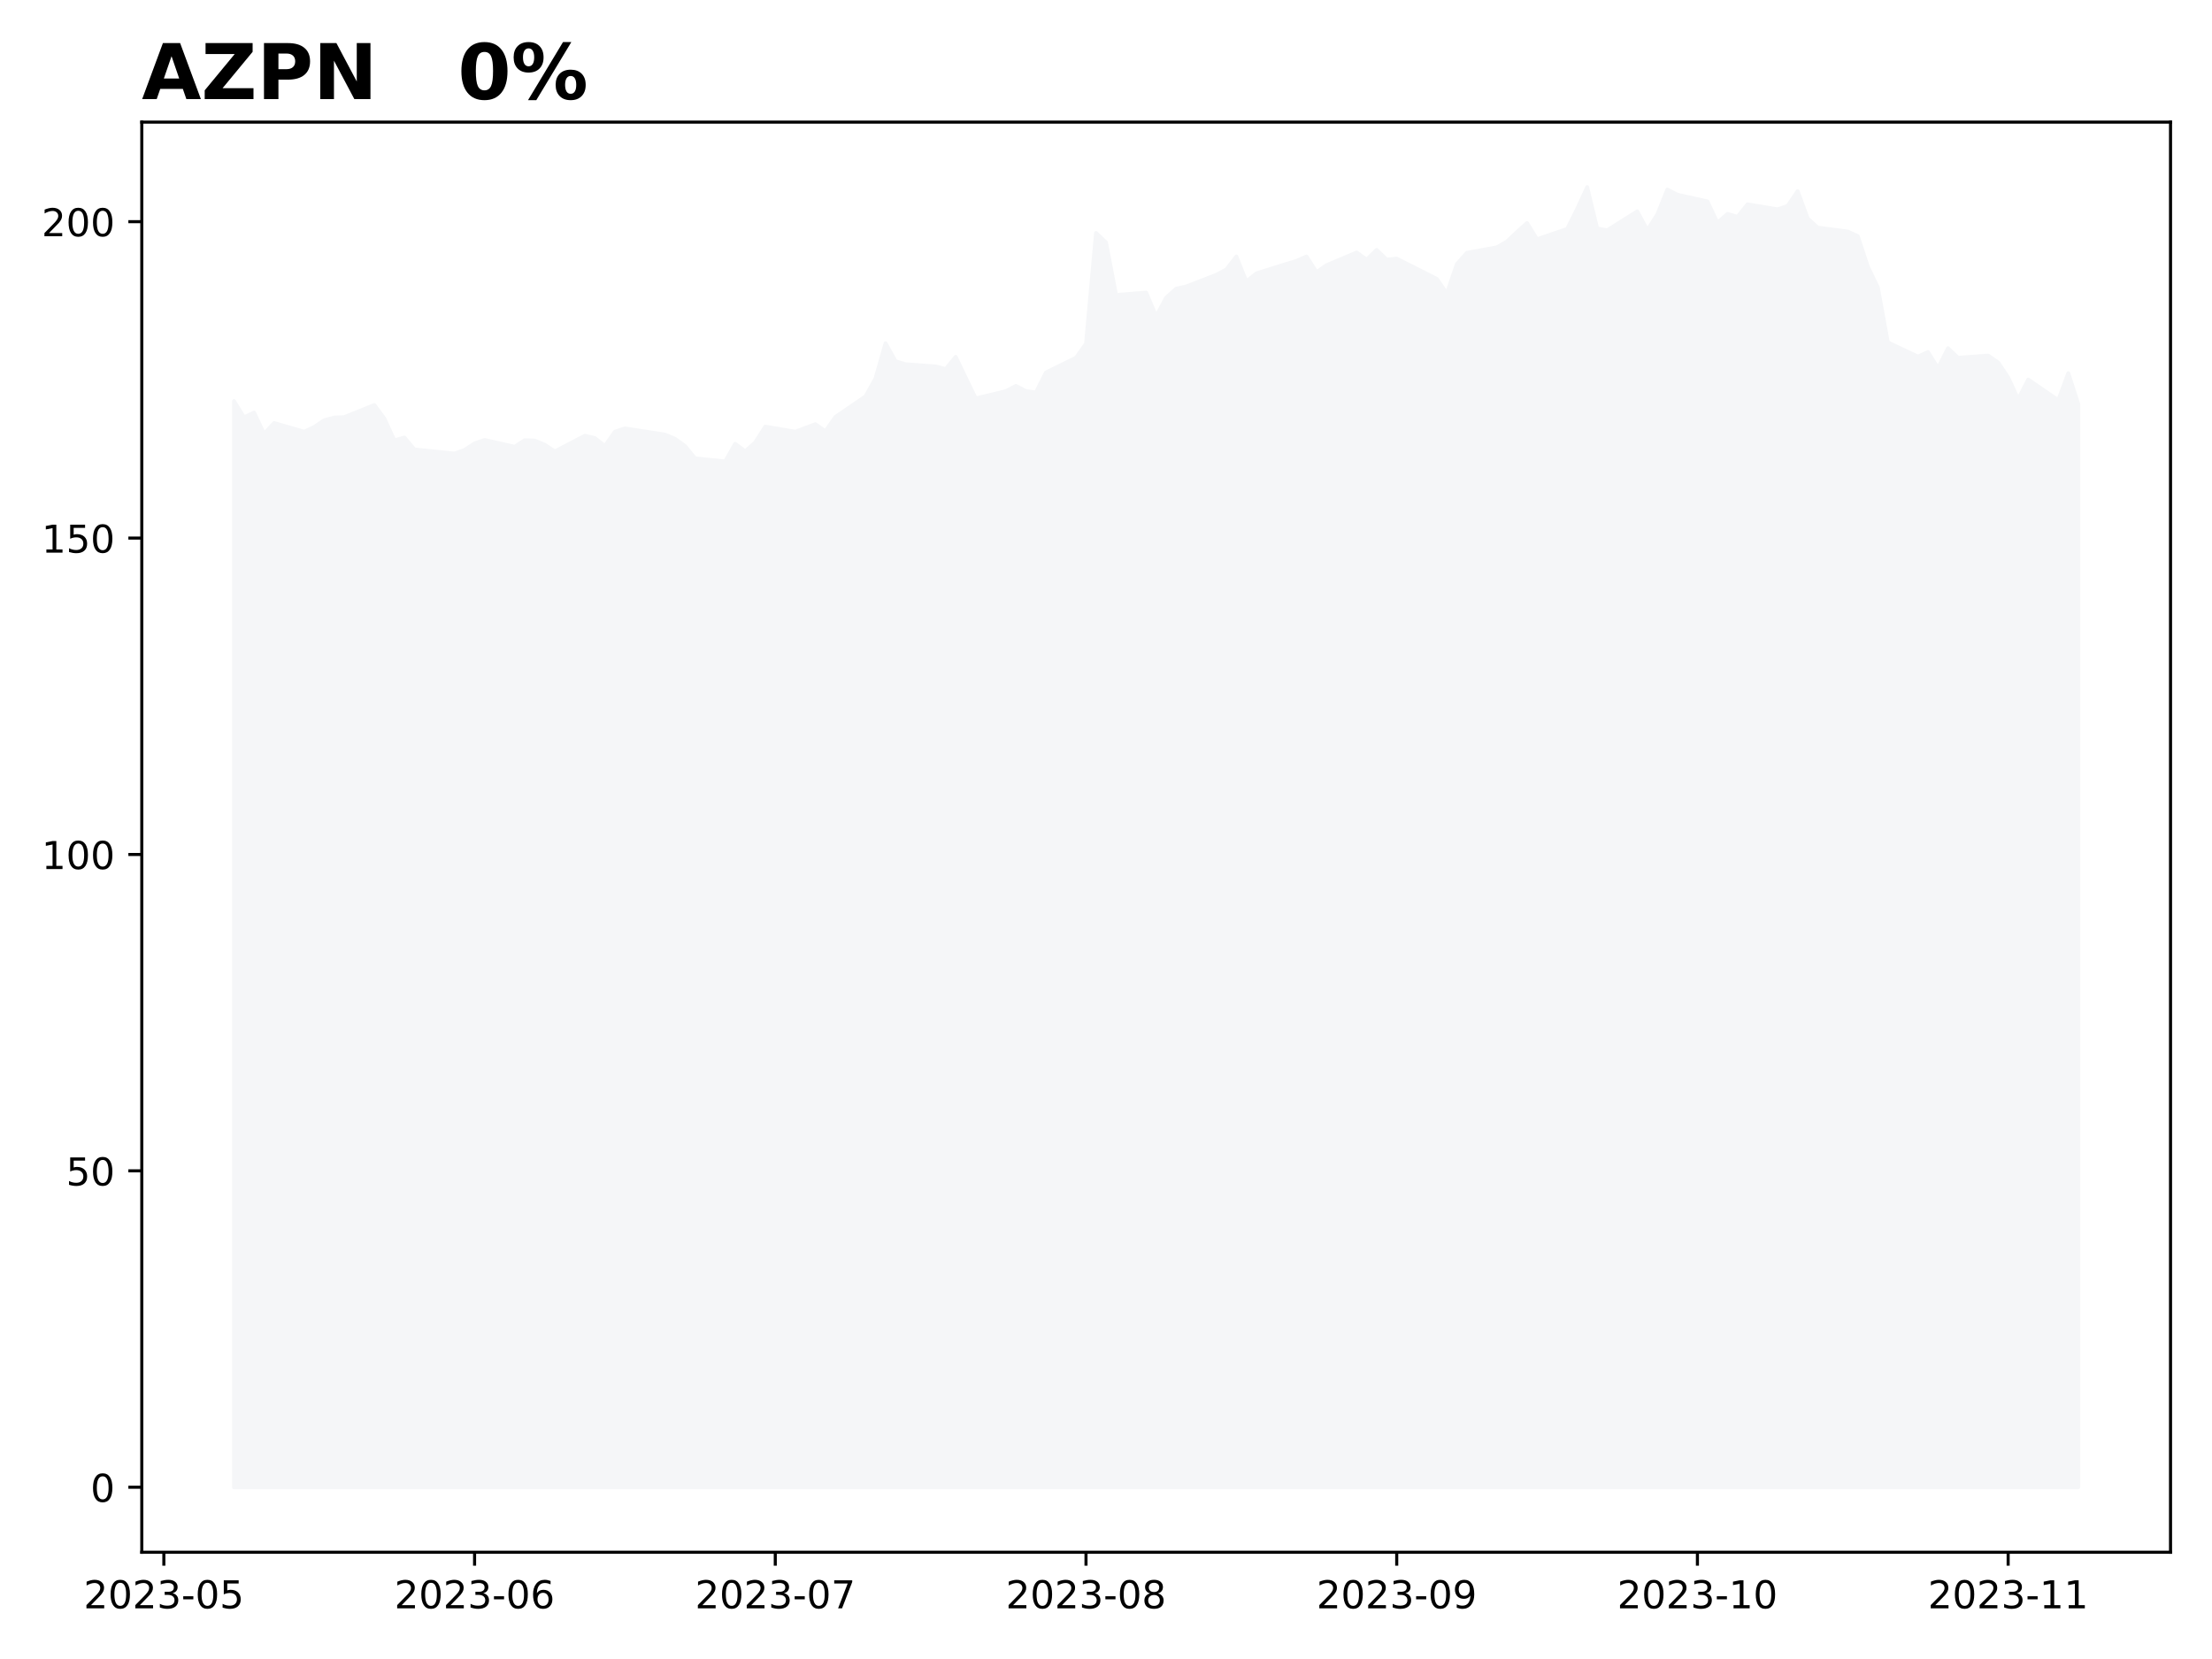
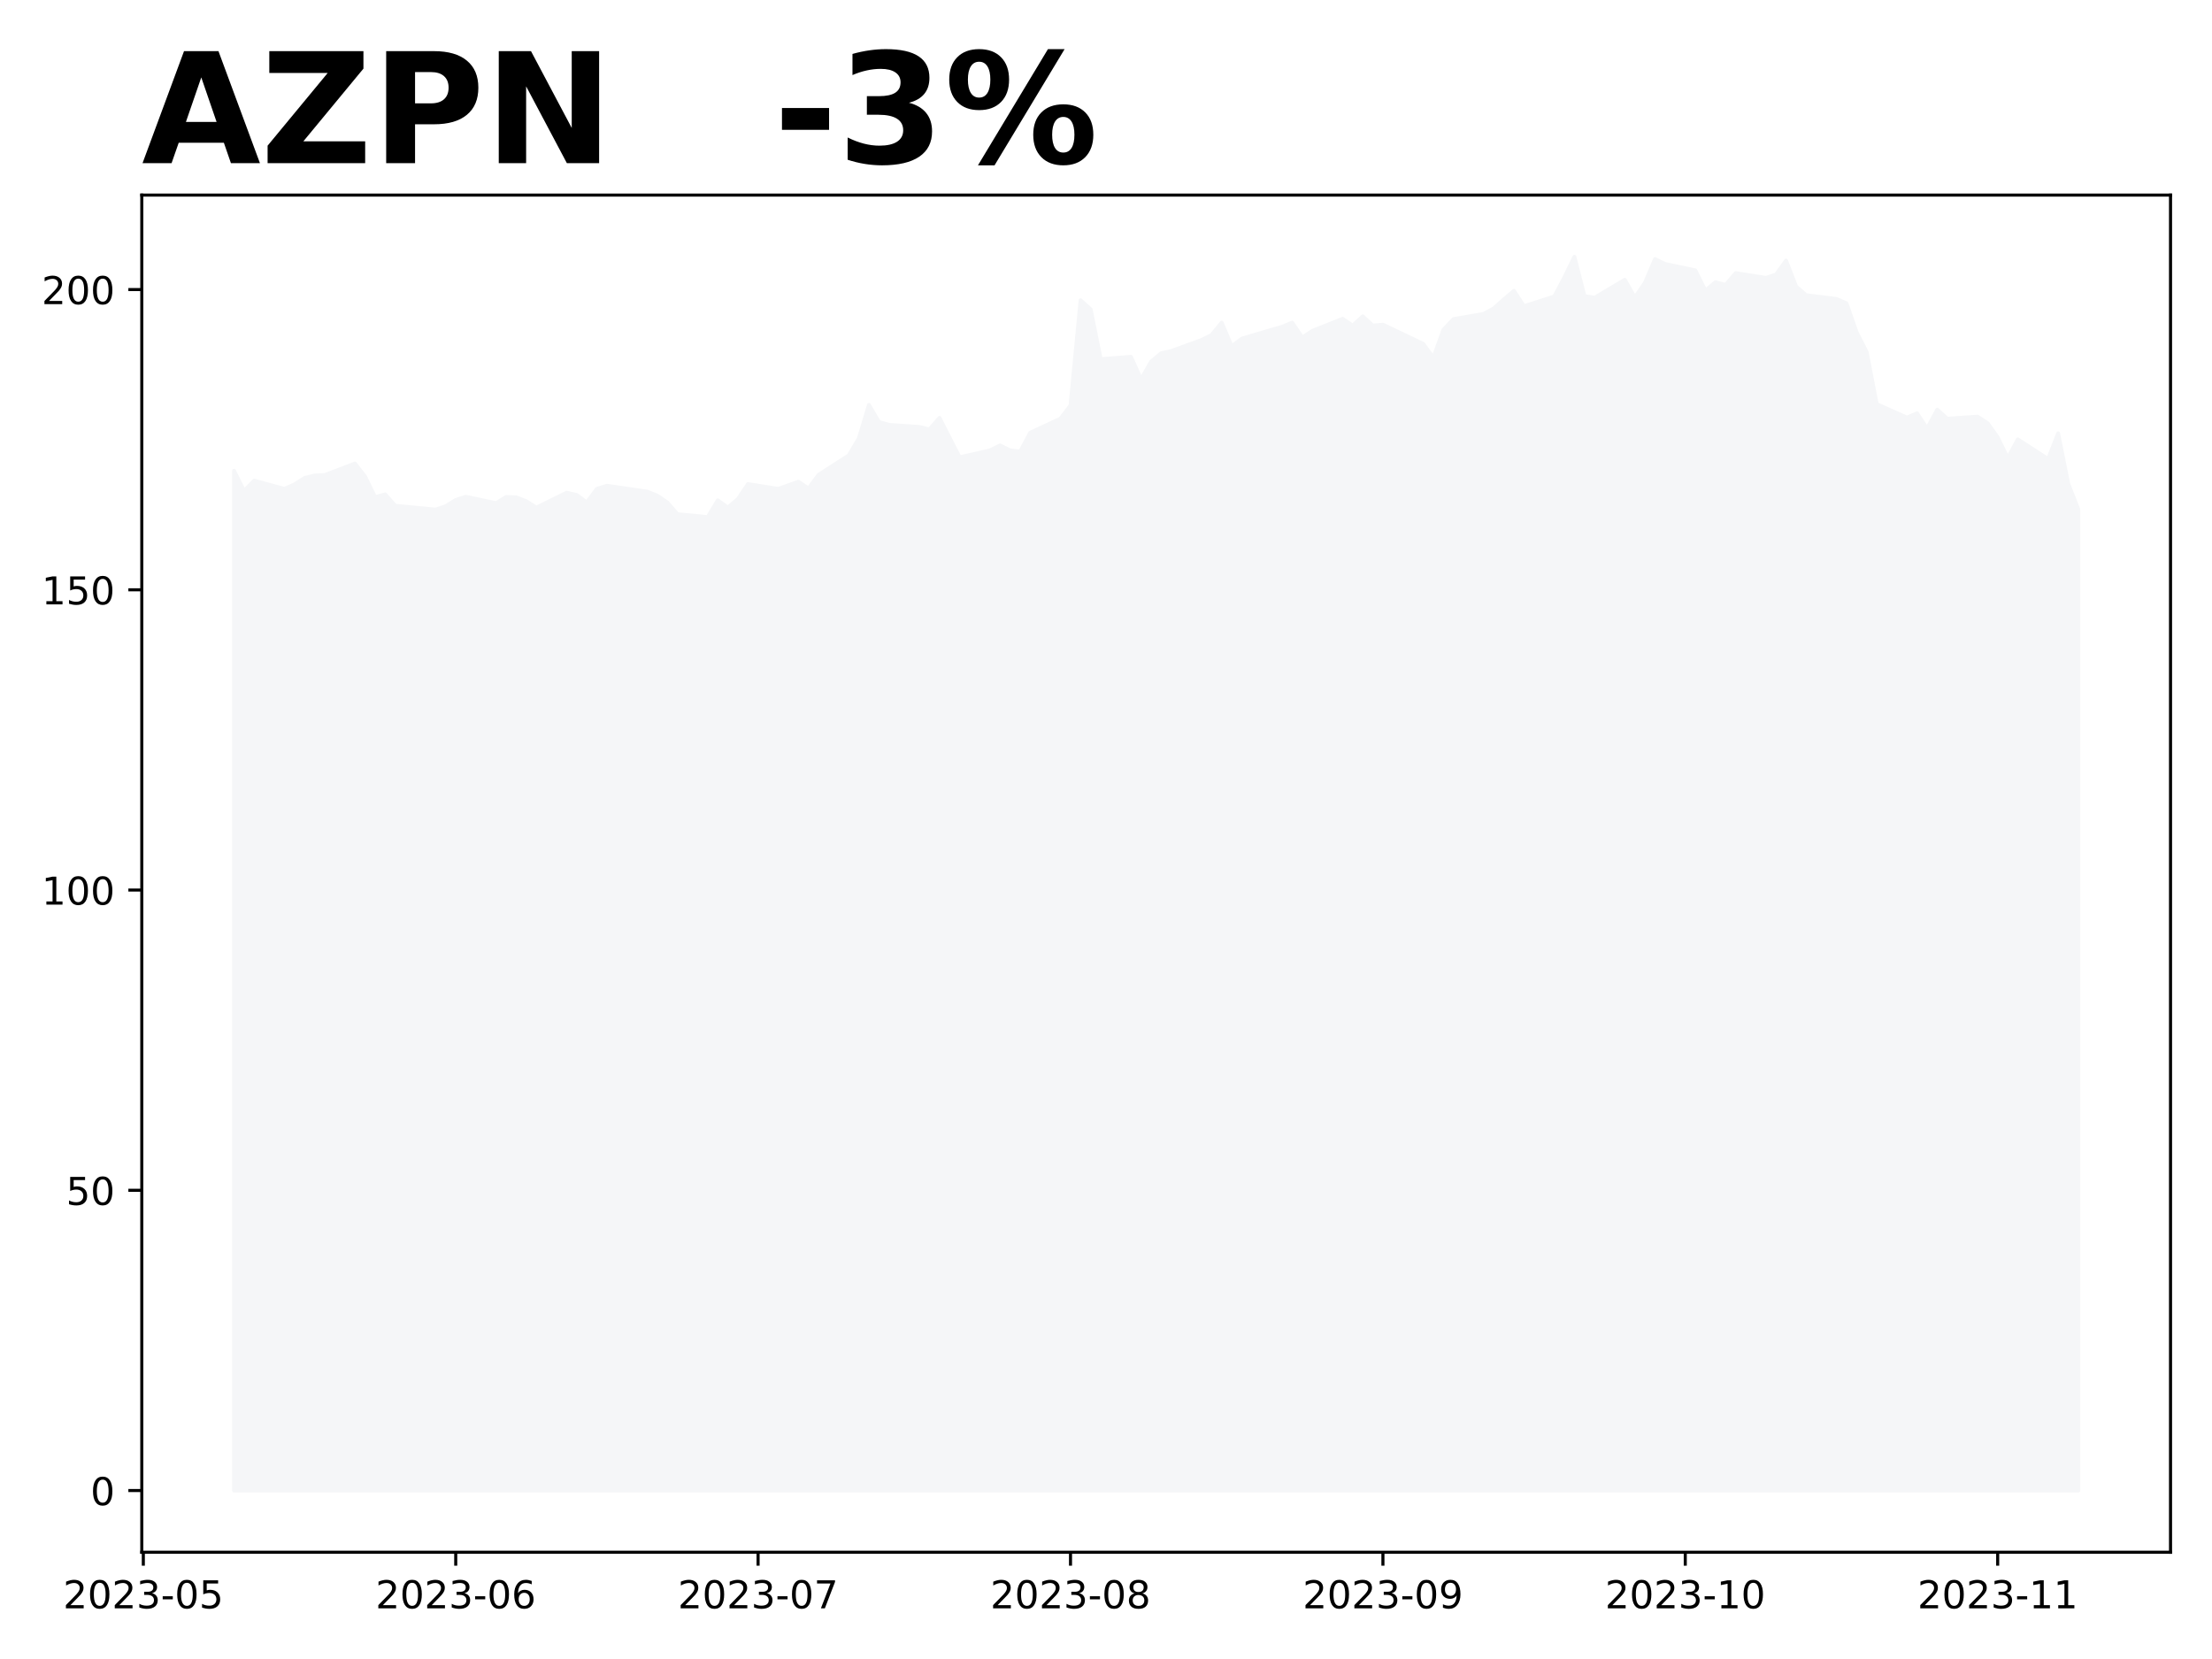
<svg xmlns="http://www.w3.org/2000/svg" xmlns:xlink="http://www.w3.org/1999/xlink" height="432pt" version="1.1" viewBox="0 0 576 432" width="576pt">
  <defs>
    <style type="text/css">
*{stroke-linecap:butt;stroke-linejoin:round;}
  </style>
  </defs>
  <g id="figure_1">
    <g id="patch_1">
      <path d="M 0 432  L 576 432  L 576 0  L 0 0  z " style="fill:#ffffff;" />
    </g>
    <g id="axes_1">
      <g id="patch_2">
-         <path d="M 36.925 404.2  L 565.2 404.2  L 565.2 31.8  L 36.925 31.8  z " style="fill:#ffffff;" />
+         <path d="M 36.925 404.2  L 565.2 404.2  L 565.2 50.8  L 36.925 50.8  z " style="fill:#ffffff;" />
      </g>
      <g id="PolyCollection_1">
        <defs>
-           <path d="M 60.938 -44.727  L 60.938 -327.562  L 63.548 -323.328  L 66.158 -324.564  L 68.768 -319.027  L 71.378 -321.845  L 79.208 -319.587  L 81.818 -320.807  L 84.428 -322.57  L 87.038 -323.262  L 89.648 -323.377  L 97.478 -326.541  L 100.088 -322.998  L 102.698 -317.33  L 105.308 -318.071  L 107.918 -314.957  L 118.359 -313.903  L 120.969 -314.825  L 123.579 -316.539  L 126.189 -317.429  L 134.019 -315.666  L 136.629 -317.363  L 139.239 -317.264  L 141.849 -316.193  L 144.459 -314.446  L 152.289 -318.533  L 154.899 -317.923  L 157.51 -315.864  L 160.12 -319.587  L 162.73 -320.444  L 173.17 -318.829  L 175.78 -317.725  L 178.39 -315.847  L 181 -312.65  L 188.83 -311.843  L 191.44 -316.44  L 194.05 -314.479  L 196.66 -316.803  L 199.27 -320.906  L 207.101 -319.587  L 212.321 -321.548  L 214.931 -319.703  L 217.541 -323.427  L 225.371 -328.782  L 227.981 -333.461  L 230.591 -342.623  L 233.201 -337.943  L 235.811 -337.152  L 243.641 -336.576  L 246.251 -335.9  L 248.861 -339.08  L 251.471 -333.626  L 254.082 -328.255  L 261.912 -330.133  L 264.522 -331.517  L 267.132 -330.166  L 269.742 -329.803  L 272.352 -334.994  L 280.182 -338.85  L 282.792 -342.491  L 285.402 -371.343  L 288.012 -368.855  L 290.622 -355.179  L 298.452 -355.821  L 301.062 -349.675  L 303.673 -354.503  L 306.283 -356.826  L 308.893 -357.403  L 316.723 -360.435  L 319.333 -361.819  L 321.943 -365.213  L 324.553 -358.705  L 327.163 -360.814  L 334.993 -363.269  L 337.603 -364.06  L 340.213 -365.213  L 342.823 -361.127  L 345.433 -362.94  L 353.264 -366.252  L 355.874 -364.39  L 358.484 -366.927  L 361.094 -364.39  L 363.704 -364.653  L 374.144 -359.38  L 376.754 -355.574  L 379.364 -363.236  L 381.974 -366.169  L 389.804 -367.603  L 392.414 -369.119  L 395.024 -371.59  L 397.635 -373.93  L 400.245 -369.712  L 408.075 -372.381  L 410.685 -377.604  L 413.295 -383.273  L 415.905 -372.496  L 418.515 -372.035  L 426.345 -376.962  L 428.955 -372.101  L 431.565 -376.154  L 434.175 -382.647  L 436.785 -381.295  L 444.615 -379.549  L 447.226 -373.996  L 449.836 -376.303  L 452.446 -375.545  L 455.056 -378.791  L 462.886 -377.489  L 465.496 -378.379  L 468.106 -382.235  L 470.716 -375.116  L 473.326 -372.727  L 481.156 -371.706  L 483.766 -370.503  L 486.376 -362.561  L 488.986 -357.14  L 491.596 -342.837  L 499.427 -339.146  L 502.037 -340.333  L 504.647 -336.164  L 507.257 -341.321  L 509.867 -338.833  L 517.697 -339.41  L 520.307 -337.614  L 522.917 -333.725  L 525.527 -328.057  L 528.137 -333.165  L 535.967 -327.793  L 538.577 -334.829  L 541.188 -326.772  L 541.188 -44.727  L 541.188 -44.727  L 538.577 -44.727  L 535.967 -44.727  L 528.137 -44.727  L 525.527 -44.727  L 522.917 -44.727  L 520.307 -44.727  L 517.697 -44.727  L 509.867 -44.727  L 507.257 -44.727  L 504.647 -44.727  L 502.037 -44.727  L 499.427 -44.727  L 491.596 -44.727  L 488.986 -44.727  L 486.376 -44.727  L 483.766 -44.727  L 481.156 -44.727  L 473.326 -44.727  L 470.716 -44.727  L 468.106 -44.727  L 465.496 -44.727  L 462.886 -44.727  L 455.056 -44.727  L 452.446 -44.727  L 449.836 -44.727  L 447.226 -44.727  L 444.615 -44.727  L 436.785 -44.727  L 434.175 -44.727  L 431.565 -44.727  L 428.955 -44.727  L 426.345 -44.727  L 418.515 -44.727  L 415.905 -44.727  L 413.295 -44.727  L 410.685 -44.727  L 408.075 -44.727  L 400.245 -44.727  L 397.635 -44.727  L 395.024 -44.727  L 392.414 -44.727  L 389.804 -44.727  L 381.974 -44.727  L 379.364 -44.727  L 376.754 -44.727  L 374.144 -44.727  L 363.704 -44.727  L 361.094 -44.727  L 358.484 -44.727  L 355.874 -44.727  L 353.264 -44.727  L 345.433 -44.727  L 342.823 -44.727  L 340.213 -44.727  L 337.603 -44.727  L 334.993 -44.727  L 327.163 -44.727  L 324.553 -44.727  L 321.943 -44.727  L 319.333 -44.727  L 316.723 -44.727  L 308.893 -44.727  L 306.283 -44.727  L 303.673 -44.727  L 301.062 -44.727  L 298.452 -44.727  L 290.622 -44.727  L 288.012 -44.727  L 285.402 -44.727  L 282.792 -44.727  L 280.182 -44.727  L 272.352 -44.727  L 269.742 -44.727  L 267.132 -44.727  L 264.522 -44.727  L 261.912 -44.727  L 254.082 -44.727  L 251.471 -44.727  L 248.861 -44.727  L 246.251 -44.727  L 243.641 -44.727  L 235.811 -44.727  L 233.201 -44.727  L 230.591 -44.727  L 227.981 -44.727  L 225.371 -44.727  L 217.541 -44.727  L 214.931 -44.727  L 212.321 -44.727  L 207.101 -44.727  L 199.27 -44.727  L 196.66 -44.727  L 194.05 -44.727  L 191.44 -44.727  L 188.83 -44.727  L 181 -44.727  L 178.39 -44.727  L 175.78 -44.727  L 173.17 -44.727  L 162.73 -44.727  L 160.12 -44.727  L 157.51 -44.727  L 154.899 -44.727  L 152.289 -44.727  L 144.459 -44.727  L 141.849 -44.727  L 139.239 -44.727  L 136.629 -44.727  L 134.019 -44.727  L 126.189 -44.727  L 123.579 -44.727  L 120.969 -44.727  L 118.359 -44.727  L 107.918 -44.727  L 105.308 -44.727  L 102.698 -44.727  L 100.088 -44.727  L 97.478 -44.727  L 89.648 -44.727  L 87.038 -44.727  L 84.428 -44.727  L 81.818 -44.727  L 79.208 -44.727  L 71.378 -44.727  L 68.768 -44.727  L 66.158 -44.727  L 63.548 -44.727  L 60.938 -44.727  z " id="m64be4f722d" style="stroke:#f5f6f8;" />
+           <path d="M 60.938 -43.864  L 60.938 -309.423  L 63.562 -304.169  L 66.186 -306.843  L 74.059 -304.7  L 76.683 -305.857  L 79.308 -307.531  L 81.932 -308.187  L 84.556 -308.297  L 92.429 -311.299  L 95.054 -307.937  L 97.678 -302.558  L 100.302 -303.262  L 102.927 -300.306  L 113.424 -299.306  L 116.048 -300.181  L 118.672 -301.808  L 121.297 -302.652  L 129.17 -300.979  L 131.794 -302.589  L 134.418 -302.496  L 137.043 -301.479  L 139.667 -299.822  L 147.54 -303.7  L 150.164 -303.121  L 152.789 -301.166  L 155.413 -304.7  L 158.037 -305.513  L 168.534 -303.981  L 171.159 -302.933  L 173.783 -301.151  L 176.407 -298.117  L 184.28 -297.351  L 186.905 -301.714  L 189.529 -299.853  L 192.153 -302.058  L 194.778 -305.951  L 202.651 -304.7  L 207.899 -306.561  L 210.524 -304.81  L 213.148 -308.344  L 221.021 -313.426  L 223.645 -317.866  L 226.269 -326.56  L 228.894 -322.12  L 231.518 -321.369  L 239.391 -320.822  L 242.015 -320.181  L 244.64 -323.199  L 247.264 -318.023  L 249.888 -312.925  L 257.761 -314.708  L 260.386 -316.021  L 263.01 -314.739  L 265.634 -314.395  L 268.259 -319.321  L 276.131 -322.98  L 278.756 -326.435  L 281.38 -353.815  L 284.004 -351.454  L 286.629 -338.476  L 294.502 -339.086  L 297.126 -333.253  L 299.75 -337.835  L 302.375 -340.039  L 304.999 -340.587  L 312.872 -343.464  L 315.496 -344.777  L 318.121 -347.998  L 320.745 -341.822  L 323.369 -343.823  L 331.242 -346.153  L 333.866 -346.904  L 336.491 -347.998  L 339.115 -344.121  L 341.739 -345.841  L 349.612 -348.984  L 352.237 -347.217  L 354.861 -349.625  L 357.485 -347.217  L 360.11 -347.467  L 370.607 -342.463  L 373.231 -338.851  L 375.856 -346.122  L 378.48 -348.905  L 386.353 -350.266  L 388.977 -351.704  L 391.601 -354.05  L 394.226 -356.27  L 396.85 -352.267  L 404.723 -354.8  L 407.347 -359.757  L 409.972 -365.136  L 412.596 -354.91  L 415.22 -354.472  L 423.093 -359.147  L 425.718 -354.535  L 428.342 -358.381  L 430.966 -364.542  L 433.591 -363.26  L 441.463 -361.602  L 444.088 -356.333  L 446.712 -358.522  L 449.336 -357.803  L 451.961 -360.883  L 459.834 -359.648  L 462.458 -360.492  L 465.082 -364.151  L 467.707 -357.396  L 470.331 -355.129  L 478.204 -354.159  L 480.828 -353.018  L 483.453 -345.481  L 486.077 -340.336  L 488.701 -326.764  L 496.574 -323.261  L 499.198 -324.387  L 501.823 -320.431  L 504.447 -325.325  L 507.071 -322.964  L 514.944 -323.511  L 517.569 -321.807  L 520.193 -318.117  L 522.817 -312.738  L 525.442 -317.585  L 533.315 -312.487  L 535.939 -319.164  L 538.563 -306.029  L 541.188 -299.384  L 541.188 -43.864  L 541.188 -43.864  L 538.563 -43.864  L 535.939 -43.864  L 533.315 -43.864  L 525.442 -43.864  L 522.817 -43.864  L 520.193 -43.864  L 517.569 -43.864  L 514.944 -43.864  L 507.071 -43.864  L 504.447 -43.864  L 501.823 -43.864  L 499.198 -43.864  L 496.574 -43.864  L 488.701 -43.864  L 486.077 -43.864  L 483.453 -43.864  L 480.828 -43.864  L 478.204 -43.864  L 470.331 -43.864  L 467.707 -43.864  L 465.082 -43.864  L 462.458 -43.864  L 459.834 -43.864  L 451.961 -43.864  L 449.336 -43.864  L 446.712 -43.864  L 444.088 -43.864  L 441.463 -43.864  L 433.591 -43.864  L 430.966 -43.864  L 428.342 -43.864  L 425.718 -43.864  L 423.093 -43.864  L 415.22 -43.864  L 412.596 -43.864  L 409.972 -43.864  L 407.347 -43.864  L 404.723 -43.864  L 396.85 -43.864  L 394.226 -43.864  L 391.601 -43.864  L 388.977 -43.864  L 386.353 -43.864  L 378.48 -43.864  L 375.856 -43.864  L 373.231 -43.864  L 370.607 -43.864  L 360.11 -43.864  L 357.485 -43.864  L 354.861 -43.864  L 352.237 -43.864  L 349.612 -43.864  L 341.739 -43.864  L 339.115 -43.864  L 336.491 -43.864  L 333.866 -43.864  L 331.242 -43.864  L 323.369 -43.864  L 320.745 -43.864  L 318.121 -43.864  L 315.496 -43.864  L 312.872 -43.864  L 304.999 -43.864  L 302.375 -43.864  L 299.75 -43.864  L 297.126 -43.864  L 294.502 -43.864  L 286.629 -43.864  L 284.004 -43.864  L 281.38 -43.864  L 278.756 -43.864  L 276.131 -43.864  L 268.259 -43.864  L 265.634 -43.864  L 263.01 -43.864  L 260.386 -43.864  L 257.761 -43.864  L 249.888 -43.864  L 247.264 -43.864  L 244.64 -43.864  L 242.015 -43.864  L 239.391 -43.864  L 231.518 -43.864  L 228.894 -43.864  L 226.269 -43.864  L 223.645 -43.864  L 221.021 -43.864  L 213.148 -43.864  L 210.524 -43.864  L 207.899 -43.864  L 202.651 -43.864  L 194.778 -43.864  L 192.153 -43.864  L 189.529 -43.864  L 186.905 -43.864  L 184.28 -43.864  L 176.407 -43.864  L 173.783 -43.864  L 171.159 -43.864  L 168.534 -43.864  L 158.037 -43.864  L 155.413 -43.864  L 152.789 -43.864  L 150.164 -43.864  L 147.54 -43.864  L 139.667 -43.864  L 137.043 -43.864  L 134.418 -43.864  L 131.794 -43.864  L 129.17 -43.864  L 121.297 -43.864  L 118.672 -43.864  L 116.048 -43.864  L 113.424 -43.864  L 102.927 -43.864  L 100.302 -43.864  L 97.678 -43.864  L 95.054 -43.864  L 92.429 -43.864  L 84.556 -43.864  L 81.932 -43.864  L 79.308 -43.864  L 76.683 -43.864  L 74.059 -43.864  L 66.186 -43.864  L 63.562 -43.864  L 60.938 -43.864  z " id="m256c94bfb2" style="stroke:#f5f6f8;" />
        </defs>
-         <g clip-path="url(#p26140a1e1c)">
-           <use style="fill:#f5f6f8;stroke:#f5f6f8;" x="0" xlink:href="#m64be4f722d" y="432" />
+         <g clip-path="url(#pada0c1e468)">
+           <use style="fill:#f5f6f8;stroke:#f5f6f8;" x="0" xlink:href="#m256c94bfb2" y="432" />
        </g>
      </g>
      <g id="matplotlib.axis_1">
        <g id="xtick_1">
          <g id="line2d_1">
            <defs>
-               <path d="M 0 0  L 0 3.5  " id="mfb947bdf16" style="stroke:#000000;stroke-width:0.8;" />
-             </defs>
-             <g>
-               <use style="stroke:#000000;stroke-width:0.8;" x="42.667" xlink:href="#mfb947bdf16" y="404.2" />
+               <path d="M 0 0  L 0 3.5  " id="me8dd91b8cd" style="stroke:#000000;stroke-width:0.8;" />
+             </defs>
+             <g>
+               <use style="stroke:#000000;stroke-width:0.8;" x="37.319" xlink:href="#me8dd91b8cd" y="404.2" />
            </g>
          </g>
          <g id="text_1">
            <defs>
              <path d="M 19.188 8.297  L 53.609 8.297  L 53.609 0  L 7.328 0  L 7.328 8.297  Q 12.938 14.109 22.625 23.891  Q 32.328 33.688 34.812 36.531  Q 39.547 41.844 41.422 45.531  Q 43.312 49.219 43.312 52.781  Q 43.312 58.594 39.234 62.25  Q 35.156 65.922 28.609 65.922  Q 23.969 65.922 18.812 64.312  Q 13.672 62.703 7.812 59.422  L 7.812 69.391  Q 13.766 71.781 18.938 73  Q 24.125 74.219 28.422 74.219  Q 39.75 74.219 46.484 68.547  Q 53.219 62.891 53.219 53.422  Q 53.219 48.922 51.531 44.891  Q 49.859 40.875 45.406 35.406  Q 44.188 33.984 37.641 27.219  Q 31.109 20.453 19.188 8.297  z " id="DejaVuSans-50" />
              <path d="M 31.781 66.406  Q 24.172 66.406 20.328 58.906  Q 16.5 51.422 16.5 36.375  Q 16.5 21.391 20.328 13.891  Q 24.172 6.391 31.781 6.391  Q 39.453 6.391 43.281 13.891  Q 47.125 21.391 47.125 36.375  Q 47.125 51.422 43.281 58.906  Q 39.453 66.406 31.781 66.406  z M 31.781 74.219  Q 44.047 74.219 50.516 64.516  Q 56.984 54.828 56.984 36.375  Q 56.984 17.969 50.516 8.266  Q 44.047 -1.422 31.781 -1.422  Q 19.531 -1.422 13.062 8.266  Q 6.594 17.969 6.594 36.375  Q 6.594 54.828 13.062 64.516  Q 19.531 74.219 31.781 74.219  z " id="DejaVuSans-48" />
              <path d="M 40.578 39.312  Q 47.656 37.797 51.625 33  Q 55.609 28.219 55.609 21.188  Q 55.609 10.406 48.188 4.484  Q 40.766 -1.422 27.094 -1.422  Q 22.516 -1.422 17.656 -0.516  Q 12.797 0.391 7.625 2.203  L 7.625 11.719  Q 11.719 9.328 16.594 8.109  Q 21.484 6.891 26.812 6.891  Q 36.078 6.891 40.938 10.547  Q 45.797 14.203 45.797 21.188  Q 45.797 27.641 41.281 31.266  Q 36.766 34.906 28.719 34.906  L 20.219 34.906  L 20.219 43.016  L 29.109 43.016  Q 36.375 43.016 40.234 45.922  Q 44.094 48.828 44.094 54.297  Q 44.094 59.906 40.109 62.906  Q 36.141 65.922 28.719 65.922  Q 24.656 65.922 20.016 65.031  Q 15.375 64.156 9.812 62.312  L 9.812 71.094  Q 15.438 72.656 20.344 73.438  Q 25.25 74.219 29.594 74.219  Q 40.828 74.219 47.359 69.109  Q 53.906 64.016 53.906 55.328  Q 53.906 49.266 50.438 45.094  Q 46.969 40.922 40.578 39.312  z " id="DejaVuSans-51" />
              <path d="M 4.891 31.391  L 31.203 31.391  L 31.203 23.391  L 4.891 23.391  z " id="DejaVuSans-45" />
              <path d="M 10.797 72.906  L 49.516 72.906  L 49.516 64.594  L 19.828 64.594  L 19.828 46.734  Q 21.969 47.469 24.109 47.828  Q 26.266 48.188 28.422 48.188  Q 40.625 48.188 47.75 41.5  Q 54.891 34.812 54.891 23.391  Q 54.891 11.625 47.562 5.094  Q 40.234 -1.422 26.906 -1.422  Q 22.312 -1.422 17.547 -0.641  Q 12.797 0.141 7.719 1.703  L 7.719 11.625  Q 12.109 9.234 16.797 8.062  Q 21.484 6.891 26.703 6.891  Q 35.156 6.891 40.078 11.328  Q 45.016 15.766 45.016 23.391  Q 45.016 31 40.078 35.438  Q 35.156 39.891 26.703 39.891  Q 22.75 39.891 18.812 39.016  Q 14.891 38.141 10.797 36.281  z " id="DejaVuSans-53" />
            </defs>
-             <g transform="translate(21.77571 418.7984)scale(0.1 -0.1)">
+             <g transform="translate(16.42724 418.7984)scale(0.1 -0.1)">
              <use xlink:href="#DejaVuSans-50" />
              <use x="63.623" xlink:href="#DejaVuSans-48" />
              <use x="127.246" xlink:href="#DejaVuSans-50" />
              <use x="190.869" xlink:href="#DejaVuSans-51" />
              <use x="254.492" xlink:href="#DejaVuSans-45" />
              <use x="290.576" xlink:href="#DejaVuSans-48" />
              <use x="354.199" xlink:href="#DejaVuSans-53" />
            </g>
          </g>
        </g>
        <g id="xtick_2">
          <g id="line2d_2">
            <g>
-               <use style="stroke:#000000;stroke-width:0.8;" x="123.579" xlink:href="#mfb947bdf16" y="404.2" />
+               <use style="stroke:#000000;stroke-width:0.8;" x="118.672" xlink:href="#me8dd91b8cd" y="404.2" />
            </g>
          </g>
          <g id="text_2">
            <defs>
              <path d="M 33.016 40.375  Q 26.375 40.375 22.484 35.828  Q 18.609 31.297 18.609 23.391  Q 18.609 15.531 22.484 10.953  Q 26.375 6.391 33.016 6.391  Q 39.656 6.391 43.531 10.953  Q 47.406 15.531 47.406 23.391  Q 47.406 31.297 43.531 35.828  Q 39.656 40.375 33.016 40.375  z M 52.594 71.297  L 52.594 62.312  Q 48.875 64.062 45.094 64.984  Q 41.312 65.922 37.594 65.922  Q 27.828 65.922 22.672 59.328  Q 17.531 52.734 16.797 39.406  Q 19.672 43.656 24.016 45.922  Q 28.375 48.188 33.594 48.188  Q 44.578 48.188 50.953 41.516  Q 57.328 34.859 57.328 23.391  Q 57.328 12.156 50.688 5.359  Q 44.047 -1.422 33.016 -1.422  Q 20.359 -1.422 13.672 8.266  Q 6.984 17.969 6.984 36.375  Q 6.984 53.656 15.188 63.938  Q 23.391 74.219 37.203 74.219  Q 40.922 74.219 44.703 73.484  Q 48.484 72.75 52.594 71.297  z " id="DejaVuSans-54" />
            </defs>
-             <g transform="translate(102.6874 418.7984)scale(0.1 -0.1)">
+             <g transform="translate(97.78107 418.7984)scale(0.1 -0.1)">
              <use xlink:href="#DejaVuSans-50" />
              <use x="63.623" xlink:href="#DejaVuSans-48" />
              <use x="127.246" xlink:href="#DejaVuSans-50" />
              <use x="190.869" xlink:href="#DejaVuSans-51" />
              <use x="254.492" xlink:href="#DejaVuSans-45" />
              <use x="290.576" xlink:href="#DejaVuSans-48" />
              <use x="354.199" xlink:href="#DejaVuSans-54" />
            </g>
          </g>
        </g>
        <g id="xtick_3">
          <g id="line2d_3">
            <g>
-               <use style="stroke:#000000;stroke-width:0.8;" x="201.88" xlink:href="#mfb947bdf16" y="404.2" />
+               <use style="stroke:#000000;stroke-width:0.8;" x="197.402" xlink:href="#me8dd91b8cd" y="404.2" />
            </g>
          </g>
          <g id="text_3">
            <defs>
              <path d="M 8.203 72.906  L 55.078 72.906  L 55.078 68.703  L 28.609 0  L 18.312 0  L 43.219 64.594  L 8.203 64.594  z " id="DejaVuSans-55" />
            </defs>
-             <g transform="translate(180.989 418.7984)scale(0.1 -0.1)">
+             <g transform="translate(176.5106 418.7984)scale(0.1 -0.1)">
              <use xlink:href="#DejaVuSans-50" />
              <use x="63.623" xlink:href="#DejaVuSans-48" />
              <use x="127.246" xlink:href="#DejaVuSans-50" />
              <use x="190.869" xlink:href="#DejaVuSans-51" />
              <use x="254.492" xlink:href="#DejaVuSans-45" />
              <use x="290.576" xlink:href="#DejaVuSans-48" />
              <use x="354.199" xlink:href="#DejaVuSans-55" />
            </g>
          </g>
        </g>
        <g id="xtick_4">
          <g id="line2d_4">
            <g>
-               <use style="stroke:#000000;stroke-width:0.8;" x="282.792" xlink:href="#mfb947bdf16" y="404.2" />
+               <use style="stroke:#000000;stroke-width:0.8;" x="278.756" xlink:href="#me8dd91b8cd" y="404.2" />
            </g>
          </g>
          <g id="text_4">
            <defs>
              <path d="M 31.781 34.625  Q 24.75 34.625 20.719 30.859  Q 16.703 27.094 16.703 20.516  Q 16.703 13.922 20.719 10.156  Q 24.75 6.391 31.781 6.391  Q 38.812 6.391 42.859 10.172  Q 46.922 13.969 46.922 20.516  Q 46.922 27.094 42.891 30.859  Q 38.875 34.625 31.781 34.625  z M 21.922 38.812  Q 15.578 40.375 12.031 44.719  Q 8.5 49.078 8.5 55.328  Q 8.5 64.062 14.719 69.141  Q 20.953 74.219 31.781 74.219  Q 42.672 74.219 48.875 69.141  Q 55.078 64.062 55.078 55.328  Q 55.078 49.078 51.531 44.719  Q 48 40.375 41.703 38.812  Q 48.828 37.156 52.797 32.312  Q 56.781 27.484 56.781 20.516  Q 56.781 9.906 50.312 4.234  Q 43.844 -1.422 31.781 -1.422  Q 19.734 -1.422 13.25 4.234  Q 6.781 9.906 6.781 20.516  Q 6.781 27.484 10.781 32.312  Q 14.797 37.156 21.922 38.812  z M 18.312 54.391  Q 18.312 48.734 21.844 45.562  Q 25.391 42.391 31.781 42.391  Q 38.141 42.391 41.719 45.562  Q 45.312 48.734 45.312 54.391  Q 45.312 60.062 41.719 63.234  Q 38.141 66.406 31.781 66.406  Q 25.391 66.406 21.844 63.234  Q 18.312 60.062 18.312 54.391  z " id="DejaVuSans-56" />
            </defs>
-             <g transform="translate(261.9007 418.7984)scale(0.1 -0.1)">
+             <g transform="translate(257.8644 418.7984)scale(0.1 -0.1)">
              <use xlink:href="#DejaVuSans-50" />
              <use x="63.623" xlink:href="#DejaVuSans-48" />
              <use x="127.246" xlink:href="#DejaVuSans-50" />
              <use x="190.869" xlink:href="#DejaVuSans-51" />
              <use x="254.492" xlink:href="#DejaVuSans-45" />
              <use x="290.576" xlink:href="#DejaVuSans-48" />
              <use x="354.199" xlink:href="#DejaVuSans-56" />
            </g>
          </g>
        </g>
        <g id="xtick_5">
          <g id="line2d_5">
            <g>
-               <use style="stroke:#000000;stroke-width:0.8;" x="363.704" xlink:href="#mfb947bdf16" y="404.2" />
+               <use style="stroke:#000000;stroke-width:0.8;" x="360.11" xlink:href="#me8dd91b8cd" y="404.2" />
            </g>
          </g>
          <g id="text_5">
            <defs>
              <path d="M 10.984 1.516  L 10.984 10.5  Q 14.703 8.734 18.5 7.812  Q 22.312 6.891 25.984 6.891  Q 35.75 6.891 40.891 13.453  Q 46.047 20.016 46.781 33.406  Q 43.953 29.203 39.594 26.953  Q 35.25 24.703 29.984 24.703  Q 19.047 24.703 12.672 31.312  Q 6.297 37.938 6.297 49.422  Q 6.297 60.641 12.938 67.422  Q 19.578 74.219 30.609 74.219  Q 43.266 74.219 49.922 64.516  Q 56.594 54.828 56.594 36.375  Q 56.594 19.141 48.406 8.859  Q 40.234 -1.422 26.422 -1.422  Q 22.703 -1.422 18.891 -0.688  Q 15.094 0.047 10.984 1.516  z M 30.609 32.422  Q 37.25 32.422 41.125 36.953  Q 45.016 41.5 45.016 49.422  Q 45.016 57.281 41.125 61.844  Q 37.25 66.406 30.609 66.406  Q 23.969 66.406 20.094 61.844  Q 16.219 57.281 16.219 49.422  Q 16.219 41.5 20.094 36.953  Q 23.969 32.422 30.609 32.422  z " id="DejaVuSans-57" />
            </defs>
-             <g transform="translate(342.8124 418.7984)scale(0.1 -0.1)">
+             <g transform="translate(339.2182 418.7984)scale(0.1 -0.1)">
              <use xlink:href="#DejaVuSans-50" />
              <use x="63.623" xlink:href="#DejaVuSans-48" />
              <use x="127.246" xlink:href="#DejaVuSans-50" />
              <use x="190.869" xlink:href="#DejaVuSans-51" />
              <use x="254.492" xlink:href="#DejaVuSans-45" />
              <use x="290.576" xlink:href="#DejaVuSans-48" />
              <use x="354.199" xlink:href="#DejaVuSans-57" />
            </g>
          </g>
        </g>
        <g id="xtick_6">
          <g id="line2d_6">
            <g>
-               <use style="stroke:#000000;stroke-width:0.8;" x="442.005" xlink:href="#mfb947bdf16" y="404.2" />
+               <use style="stroke:#000000;stroke-width:0.8;" x="438.839" xlink:href="#me8dd91b8cd" y="404.2" />
            </g>
          </g>
          <g id="text_6">
            <defs>
              <path d="M 12.406 8.297  L 28.516 8.297  L 28.516 63.922  L 10.984 60.406  L 10.984 69.391  L 28.422 72.906  L 38.281 72.906  L 38.281 8.297  L 54.391 8.297  L 54.391 0  L 12.406 0  z " id="DejaVuSans-49" />
            </defs>
-             <g transform="translate(421.114 418.7984)scale(0.1 -0.1)">
+             <g transform="translate(417.9477 418.7984)scale(0.1 -0.1)">
              <use xlink:href="#DejaVuSans-50" />
              <use x="63.623" xlink:href="#DejaVuSans-48" />
              <use x="127.246" xlink:href="#DejaVuSans-50" />
              <use x="190.869" xlink:href="#DejaVuSans-51" />
              <use x="254.492" xlink:href="#DejaVuSans-45" />
              <use x="290.576" xlink:href="#DejaVuSans-49" />
              <use x="354.199" xlink:href="#DejaVuSans-48" />
            </g>
          </g>
        </g>
        <g id="xtick_7">
          <g id="line2d_7">
            <g>
-               <use style="stroke:#000000;stroke-width:0.8;" x="522.917" xlink:href="#mfb947bdf16" y="404.2" />
+               <use style="stroke:#000000;stroke-width:0.8;" x="520.193" xlink:href="#me8dd91b8cd" y="404.2" />
            </g>
          </g>
          <g id="text_7">
-             <g transform="translate(502.0257 418.7984)scale(0.1 -0.1)">
+             <g transform="translate(499.3016 418.7984)scale(0.1 -0.1)">
              <use xlink:href="#DejaVuSans-50" />
              <use x="63.623" xlink:href="#DejaVuSans-48" />
              <use x="127.246" xlink:href="#DejaVuSans-50" />
              <use x="190.869" xlink:href="#DejaVuSans-51" />
              <use x="254.492" xlink:href="#DejaVuSans-45" />
              <use x="290.576" xlink:href="#DejaVuSans-49" />
              <use x="354.199" xlink:href="#DejaVuSans-49" />
            </g>
          </g>
        </g>
      </g>
      <g id="matplotlib.axis_2">
        <g id="ytick_1">
          <g id="line2d_8">
            <defs>
-               <path d="M 0 0  L -3.5 0  " id="mda5244a49e" style="stroke:#000000;stroke-width:0.8;" />
-             </defs>
-             <g>
-               <use style="stroke:#000000;stroke-width:0.8;" x="36.925" xlink:href="#mda5244a49e" y="387.273" />
+               <path d="M 0 0  L -3.5 0  " id="m8cd01eecd3" style="stroke:#000000;stroke-width:0.8;" />
+             </defs>
+             <g>
+               <use style="stroke:#000000;stroke-width:0.8;" x="36.925" xlink:href="#m8cd01eecd3" y="388.136" />
            </g>
          </g>
          <g id="text_8">
-             <g transform="translate(23.5625 391.0719)scale(0.1 -0.1)">
+             <g transform="translate(23.5625 391.9356)scale(0.1 -0.1)">
              <use xlink:href="#DejaVuSans-48" />
            </g>
          </g>
        </g>
        <g id="ytick_2">
          <g id="line2d_9">
            <g>
-               <use style="stroke:#000000;stroke-width:0.8;" x="36.925" xlink:href="#mda5244a49e" y="304.886" />
+               <use style="stroke:#000000;stroke-width:0.8;" x="36.925" xlink:href="#m8cd01eecd3" y="309.953" />
            </g>
          </g>
          <g id="text_9">
-             <g transform="translate(17.2 308.6848)scale(0.1 -0.1)">
+             <g transform="translate(17.2 313.7518)scale(0.1 -0.1)">
              <use xlink:href="#DejaVuSans-53" />
              <use x="63.623" xlink:href="#DejaVuSans-48" />
            </g>
          </g>
        </g>
        <g id="ytick_3">
          <g id="line2d_10">
            <g>
-               <use style="stroke:#000000;stroke-width:0.8;" x="36.925" xlink:href="#mda5244a49e" y="222.498" />
+               <use style="stroke:#000000;stroke-width:0.8;" x="36.925" xlink:href="#m8cd01eecd3" y="231.769" />
            </g>
          </g>
          <g id="text_10">
-             <g transform="translate(10.8375 226.2976)scale(0.1 -0.1)">
+             <g transform="translate(10.8375 235.5681)scale(0.1 -0.1)">
              <use xlink:href="#DejaVuSans-49" />
              <use x="63.623" xlink:href="#DejaVuSans-48" />
              <use x="127.246" xlink:href="#DejaVuSans-48" />
            </g>
          </g>
        </g>
        <g id="ytick_4">
          <g id="line2d_11">
            <g>
-               <use style="stroke:#000000;stroke-width:0.8;" x="36.925" xlink:href="#mda5244a49e" y="140.111" />
+               <use style="stroke:#000000;stroke-width:0.8;" x="36.925" xlink:href="#m8cd01eecd3" y="153.585" />
            </g>
          </g>
          <g id="text_11">
-             <g transform="translate(10.8375 143.9104)scale(0.1 -0.1)">
+             <g transform="translate(10.8375 157.3843)scale(0.1 -0.1)">
              <use xlink:href="#DejaVuSans-49" />
              <use x="63.623" xlink:href="#DejaVuSans-53" />
              <use x="127.246" xlink:href="#DejaVuSans-48" />
            </g>
          </g>
        </g>
        <g id="ytick_5">
          <g id="line2d_12">
            <g>
-               <use style="stroke:#000000;stroke-width:0.8;" x="36.925" xlink:href="#mda5244a49e" y="57.724" />
+               <use style="stroke:#000000;stroke-width:0.8;" x="36.925" xlink:href="#m8cd01eecd3" y="75.401" />
            </g>
          </g>
          <g id="text_12">
-             <g transform="translate(10.8375 61.52318)scale(0.1 -0.1)">
+             <g transform="translate(10.8375 79.20053)scale(0.1 -0.1)">
              <use xlink:href="#DejaVuSans-50" />
              <use x="63.623" xlink:href="#DejaVuSans-48" />
              <use x="127.246" xlink:href="#DejaVuSans-48" />
            </g>
          </g>
        </g>
      </g>
      <g id="patch_3">
-         <path d="M 36.925 404.2  L 36.925 31.8  " style="fill:none;stroke:#000000;stroke-linecap:square;stroke-linejoin:miter;stroke-width:0.8;" />
+         <path d="M 36.925 404.2  L 36.925 50.8  " style="fill:none;stroke:#000000;stroke-linecap:square;stroke-linejoin:miter;stroke-width:0.8;" />
      </g>
      <g id="patch_4">
-         <path d="M 565.2 404.2  L 565.2 31.8  " style="fill:none;stroke:#000000;stroke-linecap:square;stroke-linejoin:miter;stroke-width:0.8;" />
+         <path d="M 565.2 404.2  L 565.2 50.8  " style="fill:none;stroke:#000000;stroke-linecap:square;stroke-linejoin:miter;stroke-width:0.8;" />
      </g>
      <g id="patch_5">
        <path d="M 36.925 404.2  L 565.2 404.2  " style="fill:none;stroke:#000000;stroke-linecap:square;stroke-linejoin:miter;stroke-width:0.8;" />
      </g>
      <g id="patch_6">
-         <path d="M 36.925 31.8  L 565.2 31.8  " style="fill:none;stroke:#000000;stroke-linecap:square;stroke-linejoin:miter;stroke-width:0.8;" />
+         <path d="M 36.925 50.8  L 565.2 50.8  " style="fill:none;stroke:#000000;stroke-linecap:square;stroke-linejoin:miter;stroke-width:0.8;" />
      </g>
      <g id="text_13">
        <defs>
          <path d="M 53.422 13.281  L 24.031 13.281  L 19.391 0  L 0.484 0  L 27.484 72.906  L 49.906 72.906  L 76.906 0  L 58.016 0  z M 28.719 26.812  L 48.688 26.812  L 38.719 55.812  z " id="DejaVuSans-Bold-65" />
          <path d="M 5.609 72.906  L 66.891 72.906  L 66.891 61.531  L 27.781 14.203  L 68.016 14.203  L 68.016 0  L 4.5 0  L 4.5 11.375  L 43.609 58.688  L 5.609 58.688  z " id="DejaVuSans-Bold-90" />
          <path d="M 9.188 72.906  L 40.375 72.906  Q 54.297 72.906 61.734 66.719  Q 69.188 60.547 69.188 49.125  Q 69.188 37.641 61.734 31.469  Q 54.297 25.297 40.375 25.297  L 27.984 25.297  L 27.984 0  L 9.188 0  z M 27.984 59.281  L 27.984 38.922  L 38.375 38.922  Q 43.844 38.922 46.828 41.578  Q 49.812 44.234 49.812 49.125  Q 49.812 54 46.828 56.641  Q 43.844 59.281 38.375 59.281  z " id="DejaVuSans-Bold-80" />
          <path d="M 9.188 72.906  L 30.172 72.906  L 56.688 22.906  L 56.688 72.906  L 74.516 72.906  L 74.516 0  L 53.516 0  L 27 50  L 27 0  L 9.188 0  z " id="DejaVuSans-Bold-78" />
          <path id="DejaVuSans-Bold-32" />
-           <path d="M 46 36.531  Q 46 50.203 43.438 55.781  Q 40.875 61.375 34.812 61.375  Q 28.766 61.375 26.172 55.781  Q 23.578 50.203 23.578 36.531  Q 23.578 22.703 26.172 17.031  Q 28.766 11.375 34.812 11.375  Q 40.828 11.375 43.406 17.031  Q 46 22.703 46 36.531  z M 64.797 36.375  Q 64.797 18.266 56.984 8.422  Q 49.172 -1.422 34.812 -1.422  Q 20.406 -1.422 12.594 8.422  Q 4.781 18.266 4.781 36.375  Q 4.781 54.547 12.594 64.375  Q 20.406 74.219 34.812 74.219  Q 49.172 74.219 56.984 64.375  Q 64.797 54.547 64.797 36.375  z " id="DejaVuSans-Bold-48" />
+           <path d="M 5.422 35.891  L 36.078 35.891  L 36.078 21.688  L 5.422 21.688  z " id="DejaVuSans-Bold-45" />
+           <path d="M 46.578 39.312  Q 53.953 37.406 57.781 32.688  Q 61.625 27.984 61.625 20.703  Q 61.625 9.859 53.312 4.219  Q 45.016 -1.422 29.109 -1.422  Q 23.484 -1.422 17.844 -0.516  Q 12.203 0.391 6.688 2.203  L 6.688 16.703  Q 11.969 14.062 17.156 12.719  Q 22.359 11.375 27.391 11.375  Q 34.859 11.375 38.844 13.953  Q 42.828 16.547 42.828 21.391  Q 42.828 26.375 38.75 28.938  Q 34.672 31.5 26.703 31.5  L 19.188 31.5  L 19.188 43.609  L 27.094 43.609  Q 34.188 43.609 37.641 45.828  Q 41.109 48.047 41.109 52.594  Q 41.109 56.781 37.734 59.078  Q 34.375 61.375 28.219 61.375  Q 23.688 61.375 19.047 60.344  Q 14.406 59.328 9.812 57.328  L 9.812 71.094  Q 15.375 72.656 20.844 73.438  Q 26.312 74.219 31.594 74.219  Q 45.797 74.219 52.844 69.547  Q 59.906 64.891 59.906 55.516  Q 59.906 49.125 56.531 45.047  Q 53.172 40.969 46.578 39.312  z " id="DejaVuSans-Bold-51" />
          <path d="M 77.484 30.078  Q 74.031 30.078 72.125 27.078  Q 70.219 24.078 70.219 18.5  Q 70.219 12.891 72.094 9.891  Q 73.969 6.891 77.484 6.891  Q 81 6.891 82.859 9.891  Q 84.719 12.891 84.719 18.5  Q 84.719 24.078 82.828 27.078  Q 80.953 30.078 77.484 30.078  z M 77.484 38.281  Q 86.578 38.281 91.797 33  Q 97.016 27.734 97.016 18.5  Q 97.016 9.281 91.797 3.922  Q 86.578 -1.422 77.484 -1.422  Q 68.406 -1.422 63.156 3.922  Q 57.906 9.281 57.906 18.5  Q 57.906 27.688 63.156 32.984  Q 68.406 38.281 77.484 38.281  z M 32.719 -1.422  L 21.922 -1.422  L 67.484 74.219  L 78.328 74.219  z M 22.703 74.219  Q 31.781 74.219 36.984 68.922  Q 42.188 63.625 42.188 54.391  Q 42.188 45.172 36.984 39.844  Q 31.781 34.516 22.703 34.516  Q 13.625 34.516 8.422 39.844  Q 3.219 45.172 3.219 54.391  Q 3.219 63.625 8.422 68.922  Q 13.625 74.219 22.703 74.219  z M 22.703 66.016  Q 19.188 66.016 17.281 62.984  Q 15.375 59.969 15.375 54.391  Q 15.375 48.781 17.281 45.719  Q 19.188 42.672 22.703 42.672  Q 26.219 42.672 28.094 45.719  Q 29.984 48.781 29.984 54.391  Q 29.984 59.969 28.078 62.984  Q 26.172 66.016 22.703 66.016  z " id="DejaVuSans-Bold-37" />
        </defs>
-         <g transform="translate(36.925 25.8)scale(0.2 -0.2)">
+         <g transform="translate(36.925 42.48125)scale(0.4 -0.4)">
          <use xlink:href="#DejaVuSans-Bold-65" />
          <use x="77.393" xlink:href="#DejaVuSans-Bold-90" />
          <use x="149.902" xlink:href="#DejaVuSans-Bold-80" />
          <use x="223.193" xlink:href="#DejaVuSans-Bold-78" />
          <use x="306.885" xlink:href="#DejaVuSans-Bold-32" />
          <use x="341.699" xlink:href="#DejaVuSans-Bold-32" />
          <use x="376.514" xlink:href="#DejaVuSans-Bold-32" />
-           <use x="411.328" xlink:href="#DejaVuSans-Bold-48" />
-           <use x="480.908" xlink:href="#DejaVuSans-Bold-37" />
+           <use x="411.328" xlink:href="#DejaVuSans-Bold-45" />
+           <use x="452.832" xlink:href="#DejaVuSans-Bold-51" />
+           <use x="522.412" xlink:href="#DejaVuSans-Bold-37" />
        </g>
      </g>
    </g>
  </g>
  <defs>
-     <clipPath id="p26140a1e1c">
-       <rect height="372.4" width="528.275" x="36.925" y="31.8" />
+     <clipPath id="pada0c1e468">
+       <rect height="353.4" width="528.275" x="36.925" y="50.8" />
    </clipPath>
  </defs>
</svg>
